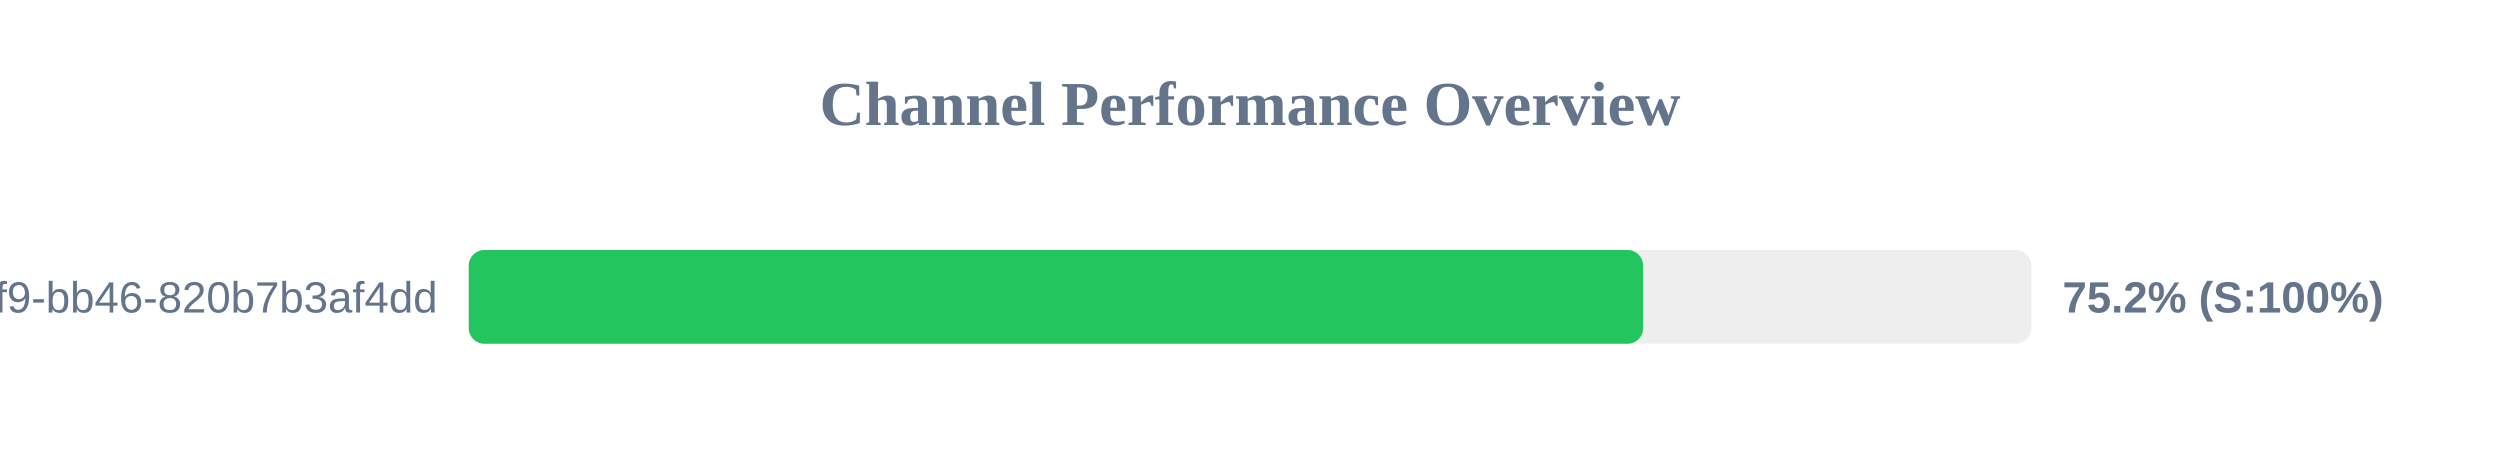
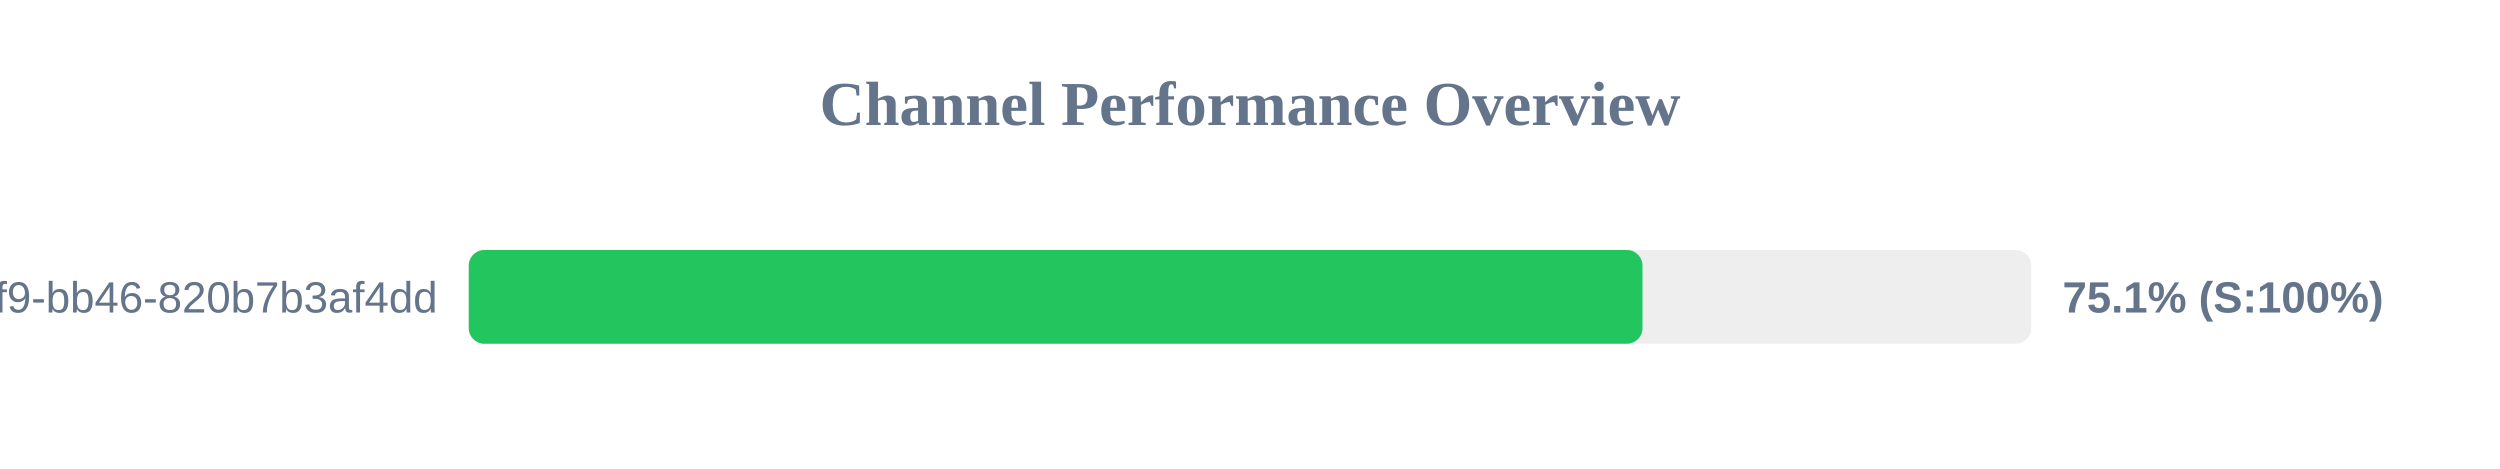
<svg xmlns="http://www.w3.org/2000/svg" width="800" height="150" version="1.1">
  <style>
        .row { font: 14px Arial; fill: #64748b; }
        .score { font: bold 14px Arial; fill: #64748b; }
    </style>
  <text x="400" y="40" text-anchor="middle" font-size="20px" font-weight="bold" fill="#64748b">Channel Performance Overview</text>
  <rect x="150" y="80" width="500" height="30" fill="#eee" rx="5" />
-   <rect x="150" y="80" width="375.8" height="30" fill="#22c55e" rx="5" />
+   <rect x="150" y="80" width="375.6" height="30" fill="#22c55e" rx="5" />
  <text x="140" y="100" text-anchor="end" class="row">?uuid=80b2ac81-ba69-41f9-bb46-820b7b3af4dd</text>
-   <text x="660" y="100" text-anchor="start" class="score">75.2% (S:100%)</text>
+   <text x="660" y="100" text-anchor="start" class="score">75.1% (S:100%)</text>
</svg>
